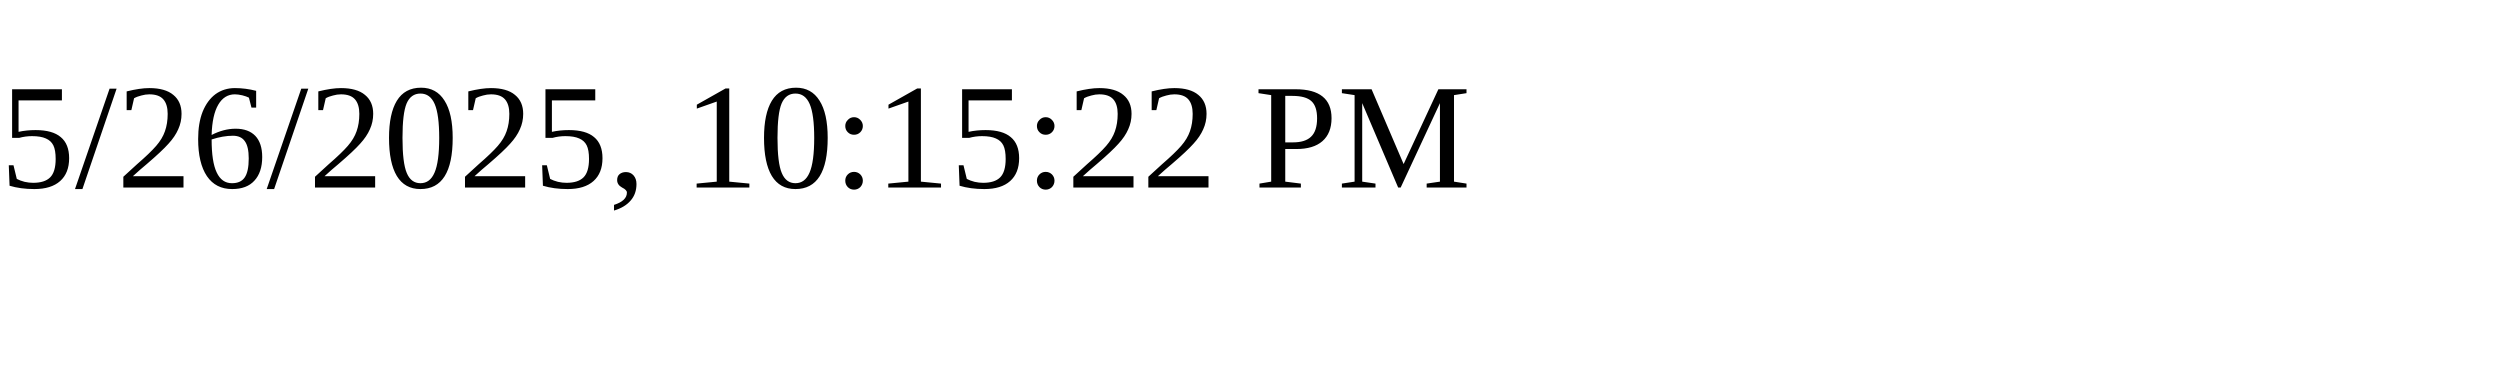
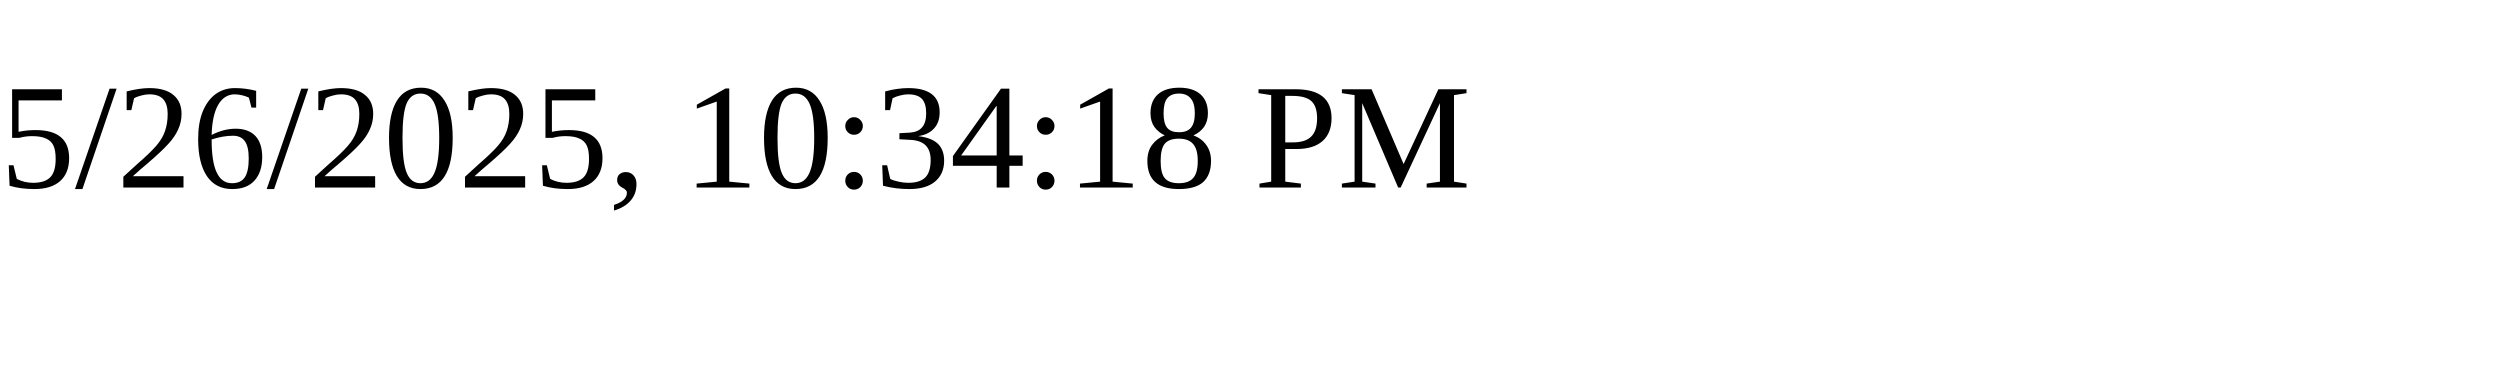
<svg xmlns="http://www.w3.org/2000/svg" height="30" width="200">
-   <text x="0" y="15">5/26/2025, 10:15:22 PM</text>
+   <text x="0" y="15">5/26/2025, 10:34:18 PM</text>
</svg>
